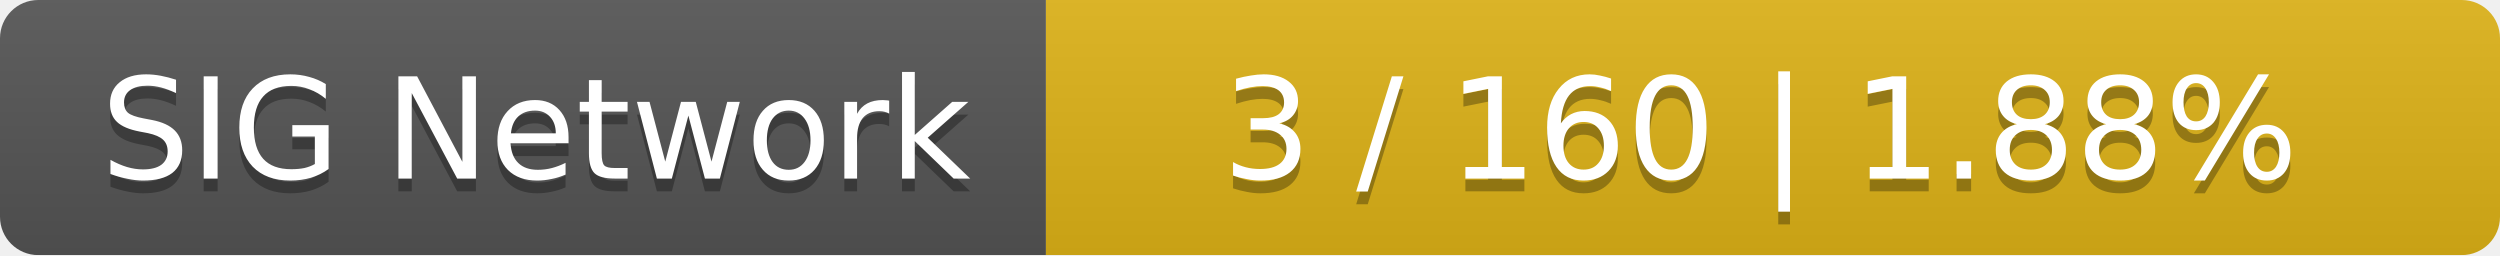
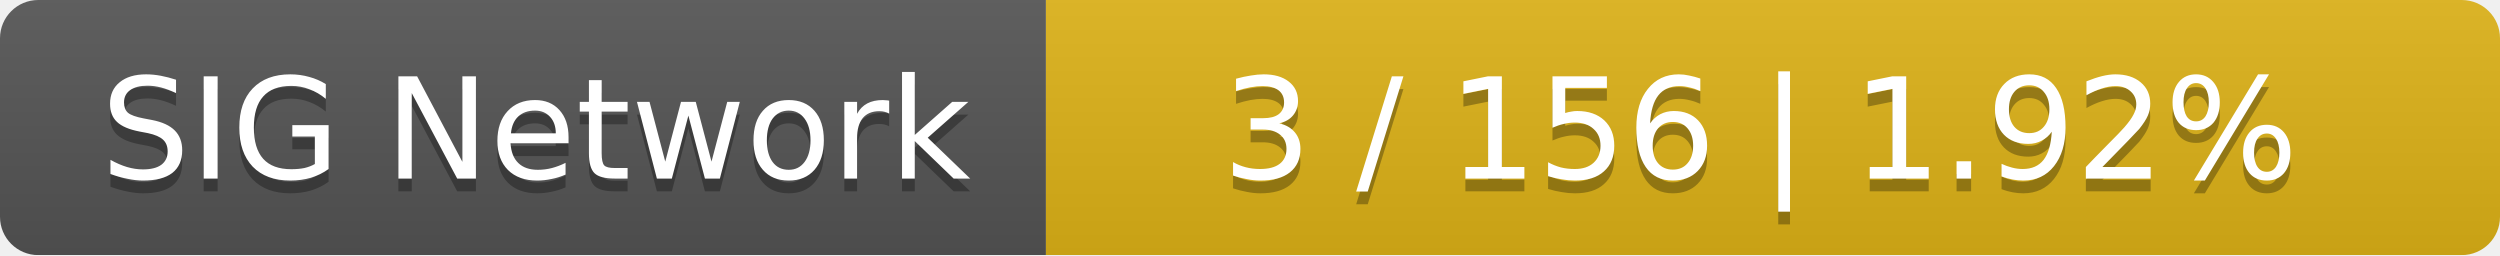
<svg xmlns="http://www.w3.org/2000/svg" width="196" height="20">
  <linearGradient id="smooth" x2="0" y2="100%">
    <stop offset="0" stop-color="#bbb" stop-opacity=".1" />
    <stop offset="1" stop-opacity=".1" />
  </linearGradient>
  <mask id="round">
    <rect width="196" height="20" rx="3" fill="#fff" />
  </mask>
  <g mask="url(#round)">
    <rect width="82" height="20" fill="#555" />
    <rect x="82" width="114" height="20" fill="#dfb317" />
    <rect width="196" height="20" fill="url(#smooth)" />
  </g>
  <g fill="#fff" text-anchor="middle" font-family="DejaVu Sans,Verdana,Geneva,sans-serif" font-size="11">
    <text x="42" y="15" fill="#010101" fill-opacity=".3">SIG Network</text>
    <text x="42" y="14">SIG Network</text>
-     <text x="138" y="15" fill="#010101" fill-opacity=".3">3 / 160    |    1.88%</text>
-     <text x="138" y="14">3 / 160    |    1.88%</text>
+     <text x="138" y="15" fill="#010101" fill-opacity=".3">3 / 156    |    1.92%</text>
+     <text x="138" y="14">3 / 156    |    1.92%</text>
  </g>
</svg>
